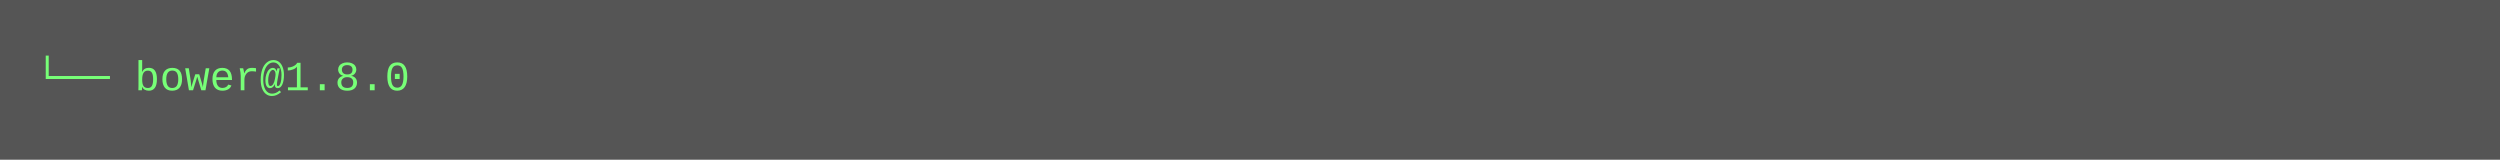
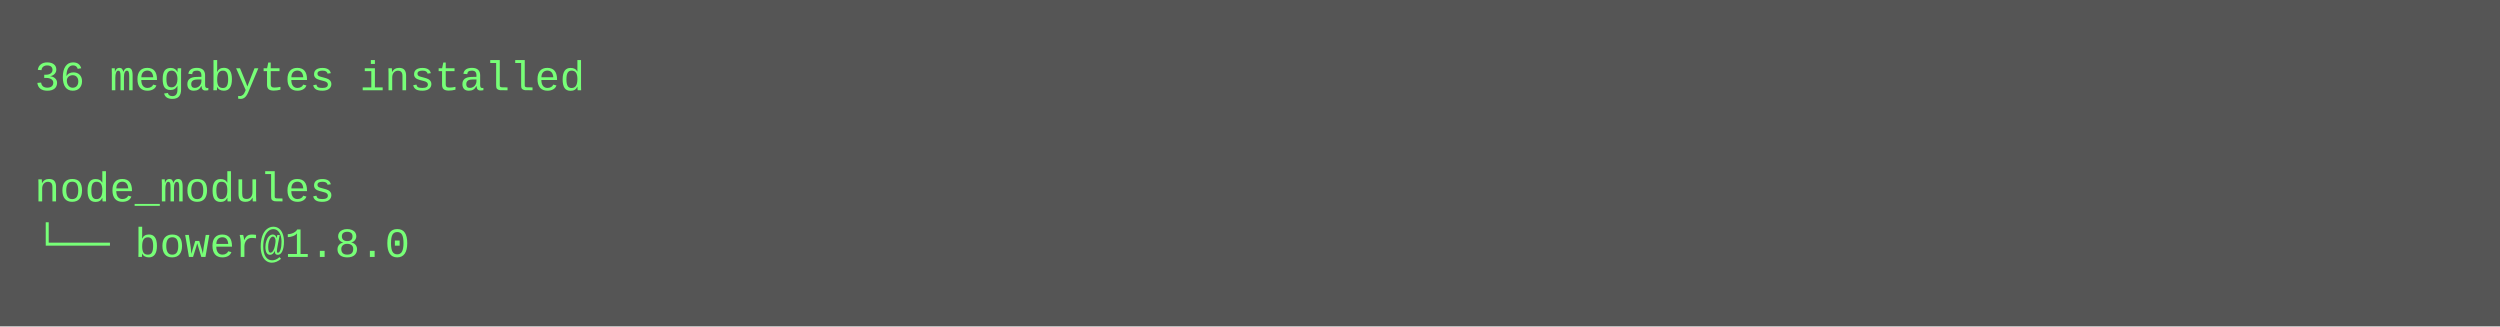
- <svg xmlns="http://www.w3.org/2000/svg" height="46" width="720">
-   <rect height="46" fill="#555" width="720" />
+ <svg xmlns="http://www.w3.org/2000/svg" height="94" width="720">
+   <rect height="94" fill="#555" width="720" />
  <text fill="#7f7" font-family="Courier New" font-size="12" xml:space="preserve">
-     <tspan x="10" y="26">└── bower@1.8.0</tspan>
+     <tspan x="10" y="26">36 megabytes installed</tspan>
+     <tspan x="10" y="42" />
+     <tspan x="10" y="58">node_modules</tspan>
+     <tspan x="10" y="74">└── bower@1.8.0</tspan>
  </text>
</svg>
